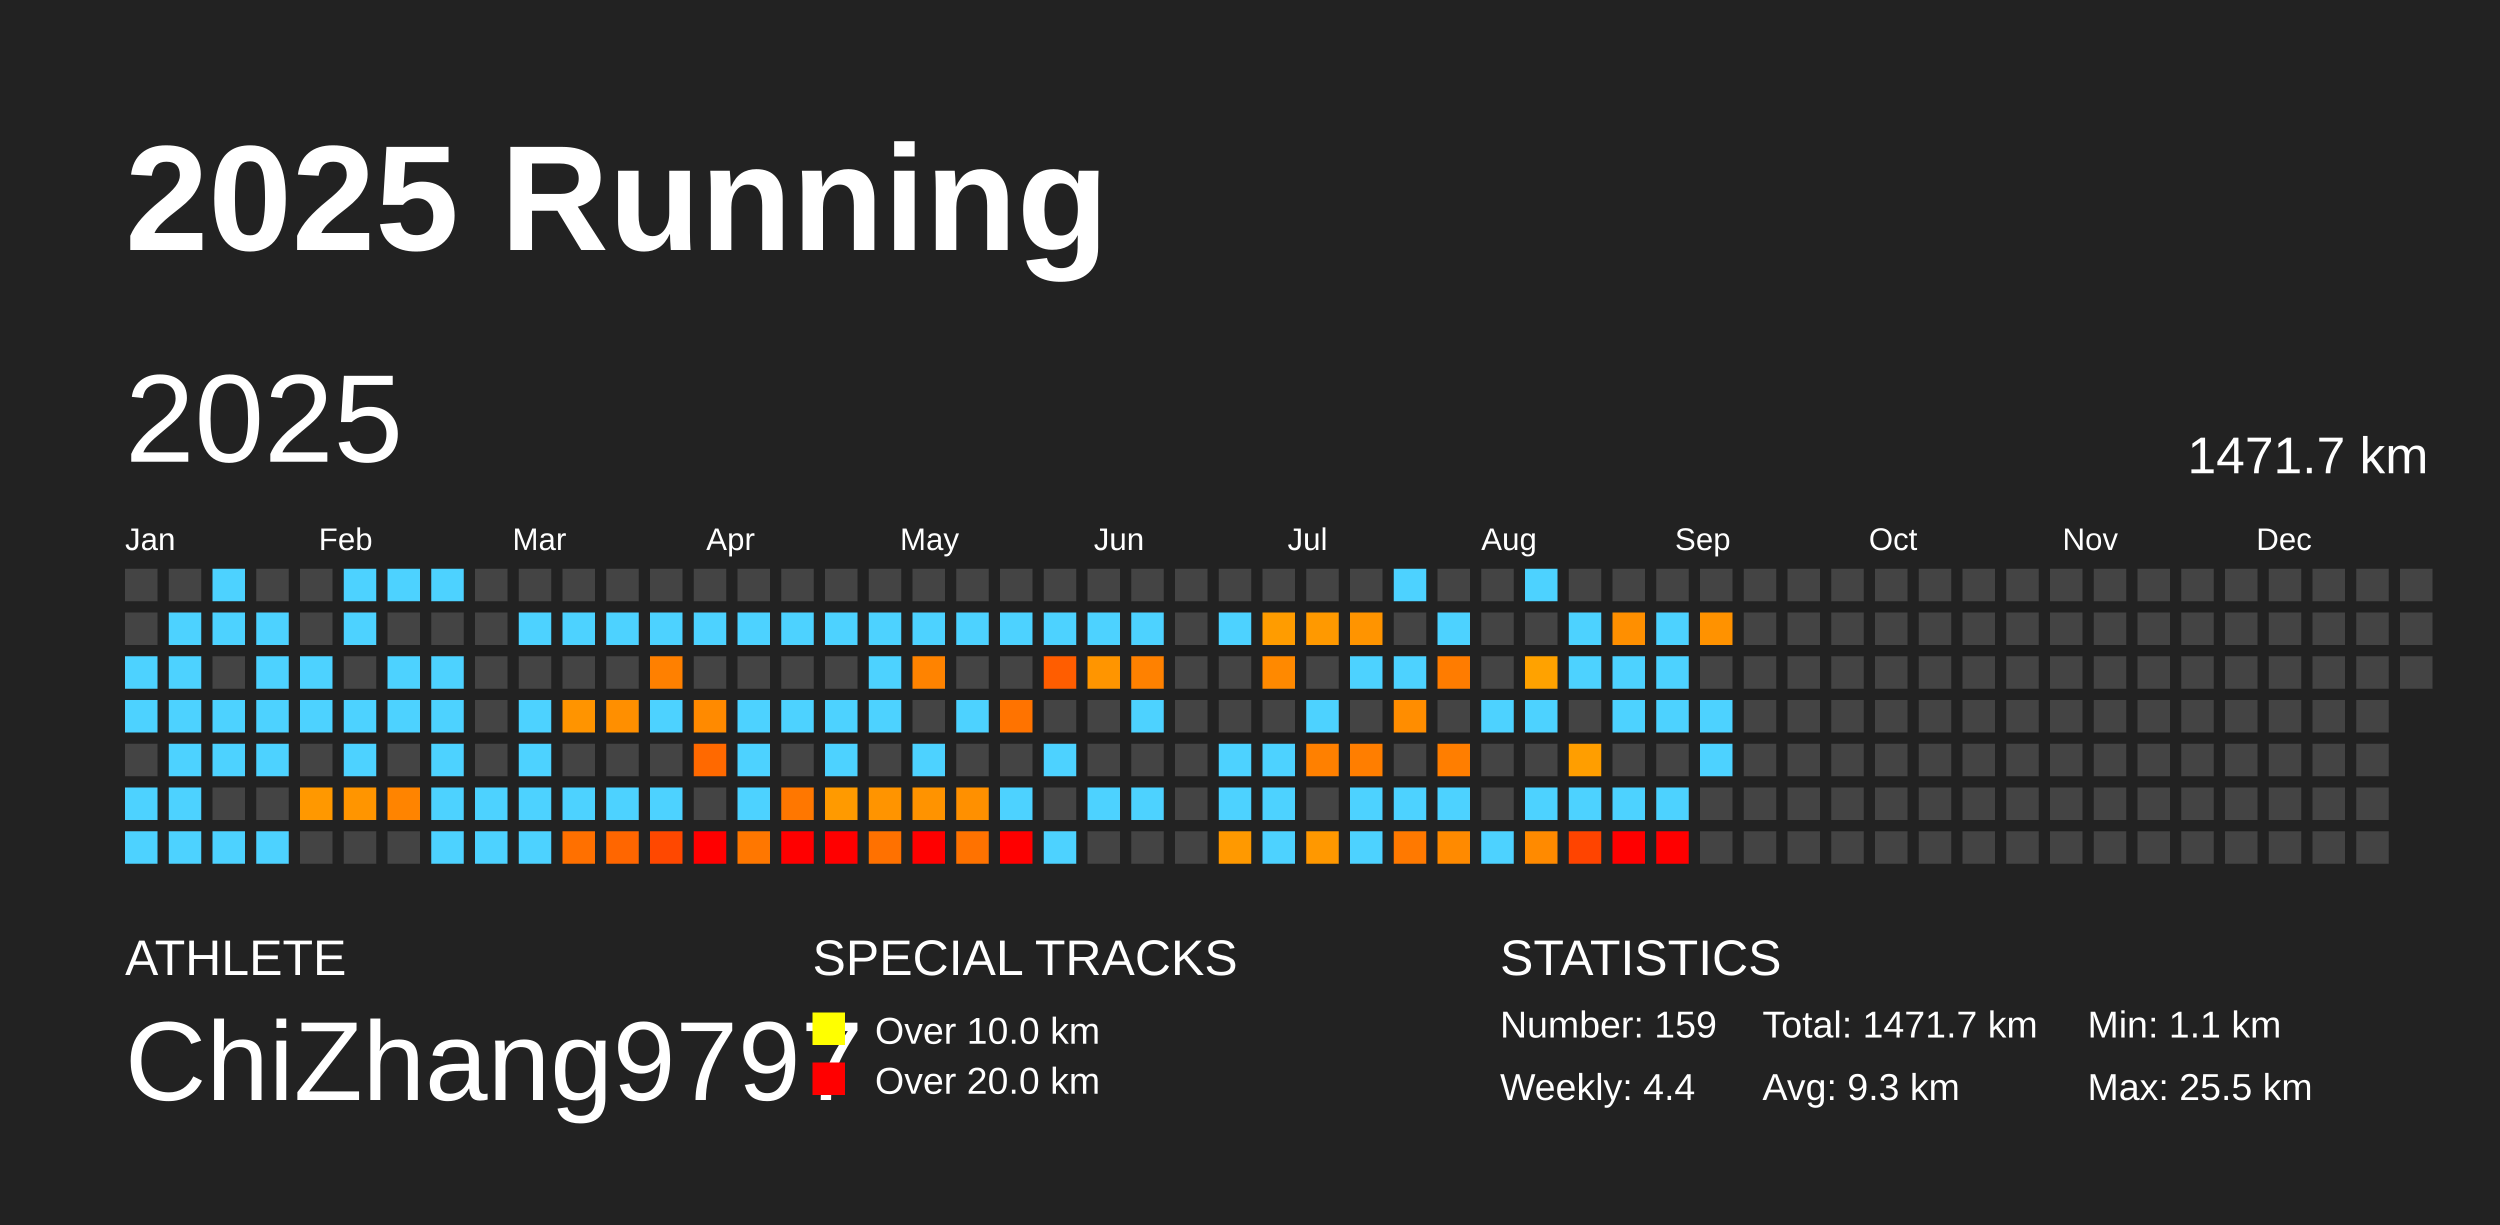
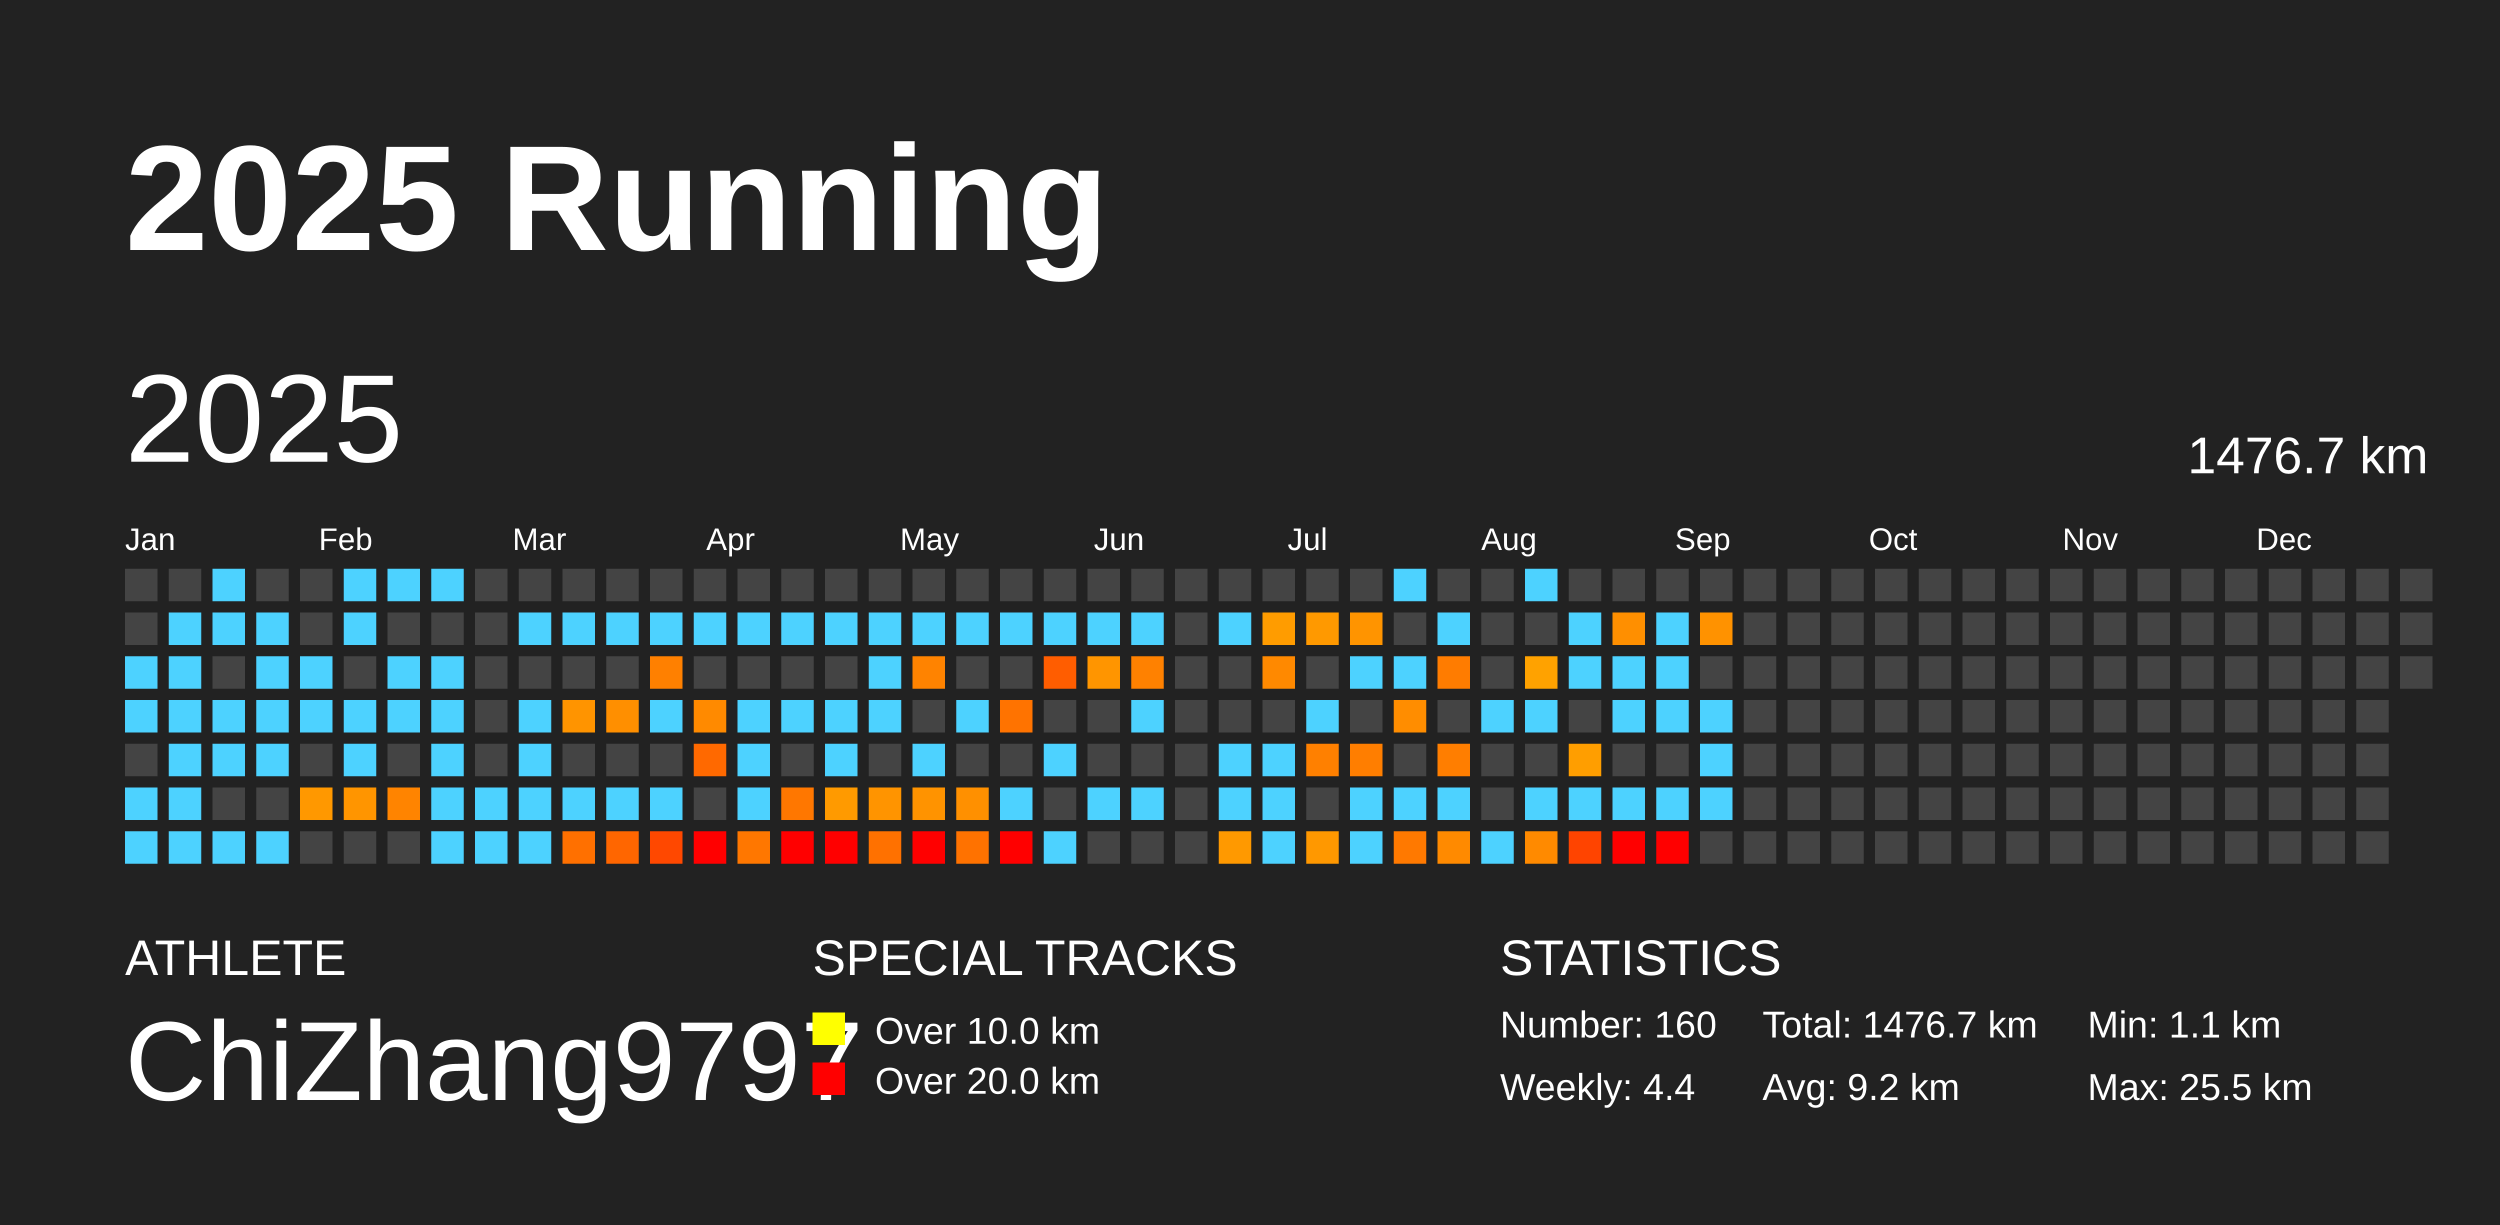
<svg xmlns="http://www.w3.org/2000/svg" baseProfile="full" height="98mm" version="1.1" viewBox="0,0,200,98" width="200mm">
  <defs />
  <rect fill="#222222" height="98" width="200" x="0" y="0" />
  <text fill="#FFFFFF" style="font-size:12px; font-family:Arial; font-weight:bold;" x="10" y="20">2025 Running</text>
  <text fill="#FFFFFF" style="font-size:4px; font-family:Arial" x="10" y="78">ATHLETE</text>
  <text fill="#FFFFFF" style="font-size:9px; font-family:Arial" x="10" y="88">ChiZhang9797</text>
  <text fill="#FFFFFF" style="font-size:4px; font-family:Arial" x="65" y="78">SPECIAL TRACKS</text>
  <rect fill="yellow" height="2.6" width="2.6" x="65" y="81" />
  <text fill="#FFFFFF" style="font-size:3px; font-family:Arial" x="70" y="83.5">Over 10.0 km</text>
  <rect fill="red" height="2.6" width="2.6" x="65" y="85" />
  <text fill="#FFFFFF" style="font-size:3px; font-family:Arial" x="70" y="87.5">Over 20.0 km</text>
  <text fill="#FFFFFF" style="font-size:4px; font-family:Arial" x="120" y="78">STATISTICS</text>
-   <text fill="#FFFFFF" style="font-size:3px; font-family:Arial" x="120" y="83">Number: 159</text>
+   <text fill="#FFFFFF" style="font-size:3px; font-family:Arial" x="120" y="83">Number: 160</text>
  <text fill="#FFFFFF" style="font-size:3px; font-family:Arial" x="120" y="88">Weekly: 4.4</text>
-   <text fill="#FFFFFF" style="font-size:3px; font-family:Arial" x="141" y="83">Total: 1471.7 km</text>
-   <text fill="#FFFFFF" style="font-size:3px; font-family:Arial" x="141" y="88">Avg: 9.3 km</text>
+   <text fill="#FFFFFF" style="font-size:3px; font-family:Arial" x="141" y="83">Total: 1476.7 km</text>
+   <text fill="#FFFFFF" style="font-size:3px; font-family:Arial" x="141" y="88">Avg: 9.2 km</text>
  <text fill="#FFFFFF" style="font-size:3px; font-family:Arial" x="167" y="83">Min: 1.1 km</text>
  <text fill="#FFFFFF" style="font-size:3px; font-family:Arial" x="167" y="88">Max: 25.5 km</text>
  <text dominant-baseline="hanging" fill="#FFFFFF" style="font-size:10.0px; font-family:Arial;" x="10" y="30">2025</text>
-   <text dominant-baseline="hanging" fill="#FFFFFF" style="font-size:4.125px; font-family:Arial;" x="175" y="35">1471.7 km</text>
+   <text dominant-baseline="hanging" fill="#FFFFFF" style="font-size:4.125px; font-family:Arial;" x="175" y="35">1476.7 km</text>
  <text fill="#FFFFFF" style="font-size:2.5px; font-family:Arial" x="10.0" y="44">Jan</text>
  <text fill="#FFFFFF" style="font-size:2.5px; font-family:Arial" x="25.5" y="44">Feb</text>
  <text fill="#FFFFFF" style="font-size:2.5px; font-family:Arial" x="41.0" y="44">Mar</text>
  <text fill="#FFFFFF" style="font-size:2.5px; font-family:Arial" x="56.5" y="44">Apr</text>
  <text fill="#FFFFFF" style="font-size:2.5px; font-family:Arial" x="72.0" y="44">May</text>
  <text fill="#FFFFFF" style="font-size:2.5px; font-family:Arial" x="87.5" y="44">Jun</text>
  <text fill="#FFFFFF" style="font-size:2.5px; font-family:Arial" x="103.0" y="44">Jul</text>
  <text fill="#FFFFFF" style="font-size:2.5px; font-family:Arial" x="118.5" y="44">Aug</text>
  <text fill="#FFFFFF" style="font-size:2.5px; font-family:Arial" x="134.0" y="44">Sep</text>
  <text fill="#FFFFFF" style="font-size:2.5px; font-family:Arial" x="149.5" y="44">Oct</text>
  <text fill="#FFFFFF" style="font-size:2.5px; font-family:Arial" x="165.0" y="44">Nov</text>
  <text fill="#FFFFFF" style="font-size:2.5px; font-family:Arial" x="180.5" y="44">Dec</text>
  <rect fill="#444444" height="2.6" width="2.6" x="10.0" y="45.5" />
  <rect fill="#444444" height="2.6" width="2.6" x="10.0" y="49.0" />
  <rect fill="#4dd2ff" height="2.6" width="2.6" x="10.0" y="52.5" />
  <rect fill="#4dd2ff" height="2.6" width="2.6" x="10.0" y="56.0" />
  <rect fill="#444444" height="2.6" width="2.6" x="10.0" y="59.5" />
  <rect fill="#4dd2ff" height="2.6" width="2.6" x="10.0" y="63.0" />
  <rect fill="#4dd2ff" height="2.6" width="2.6" x="10.0" y="66.5" />
  <rect fill="#444444" height="2.6" width="2.6" x="13.5" y="45.5" />
  <rect fill="#4dd2ff" height="2.6" width="2.6" x="13.5" y="49.0" />
  <rect fill="#4dd2ff" height="2.6" width="2.6" x="13.5" y="52.5" />
  <rect fill="#4dd2ff" height="2.6" width="2.6" x="13.5" y="56.0" />
  <rect fill="#4dd2ff" height="2.6" width="2.6" x="13.5" y="59.5" />
  <rect fill="#4dd2ff" height="2.6" width="2.6" x="13.5" y="63.0" />
  <rect fill="#4dd2ff" height="2.6" width="2.6" x="13.5" y="66.5" />
  <rect fill="#4dd2ff" height="2.6" width="2.6" x="17.0" y="45.5" />
  <rect fill="#4dd2ff" height="2.6" width="2.6" x="17.0" y="49.0" />
  <rect fill="#444444" height="2.6" width="2.6" x="17.0" y="52.5" />
  <rect fill="#4dd2ff" height="2.6" width="2.6" x="17.0" y="56.0" />
  <rect fill="#4dd2ff" height="2.6" width="2.6" x="17.0" y="59.5" />
  <rect fill="#444444" height="2.6" width="2.6" x="17.0" y="63.0" />
  <rect fill="#4dd2ff" height="2.6" width="2.6" x="17.0" y="66.5" />
  <rect fill="#444444" height="2.6" width="2.6" x="20.5" y="45.5" />
  <rect fill="#4dd2ff" height="2.6" width="2.6" x="20.5" y="49.0" />
  <rect fill="#4dd2ff" height="2.6" width="2.6" x="20.5" y="52.5" />
  <rect fill="#4dd2ff" height="2.6" width="2.6" x="20.5" y="56.0" />
  <rect fill="#4dd2ff" height="2.6" width="2.6" x="20.5" y="59.5" />
  <rect fill="#444444" height="2.6" width="2.6" x="20.5" y="63.0" />
  <rect fill="#4dd2ff" height="2.6" width="2.6" x="20.5" y="66.5" />
  <rect fill="#444444" height="2.6" width="2.6" x="24.0" y="45.5" />
  <rect fill="#444444" height="2.6" width="2.6" x="24.0" y="49.0" />
  <rect fill="#4dd2ff" height="2.6" width="2.6" x="24.0" y="52.5" />
  <rect fill="#4dd2ff" height="2.6" width="2.6" x="24.0" y="56.0" />
  <rect fill="#444444" height="2.6" width="2.6" x="24.0" y="59.5" />
  <rect fill="#ff9800" height="2.6" width="2.6" x="24.0" y="63.0" />
  <rect fill="#444444" height="2.6" width="2.6" x="24.0" y="66.5" />
  <rect fill="#4dd2ff" height="2.6" width="2.6" x="27.5" y="45.5" />
  <rect fill="#4dd2ff" height="2.6" width="2.6" x="27.5" y="49.0" />
  <rect fill="#444444" height="2.6" width="2.6" x="27.5" y="52.5" />
  <rect fill="#4dd2ff" height="2.6" width="2.6" x="27.5" y="56.0" />
  <rect fill="#4dd2ff" height="2.6" width="2.6" x="27.5" y="59.5" />
  <rect fill="#ff9500" height="2.6" width="2.6" x="27.5" y="63.0" />
  <rect fill="#444444" height="2.6" width="2.6" x="27.5" y="66.5" />
  <rect fill="#4dd2ff" height="2.6" width="2.6" x="31.0" y="45.5" />
  <rect fill="#444444" height="2.6" width="2.6" x="31.0" y="49.0" />
  <rect fill="#4dd2ff" height="2.6" width="2.6" x="31.0" y="52.5" />
  <rect fill="#4dd2ff" height="2.6" width="2.6" x="31.0" y="56.0" />
  <rect fill="#444444" height="2.6" width="2.6" x="31.0" y="59.5" />
  <rect fill="#ff8400" height="2.6" width="2.6" x="31.0" y="63.0" />
  <rect fill="#444444" height="2.6" width="2.6" x="31.0" y="66.5" />
  <rect fill="#4dd2ff" height="2.6" width="2.6" x="34.5" y="45.5" />
  <rect fill="#444444" height="2.6" width="2.6" x="34.5" y="49.0" />
  <rect fill="#4dd2ff" height="2.6" width="2.6" x="34.5" y="52.5" />
  <rect fill="#4dd2ff" height="2.6" width="2.6" x="34.5" y="56.0" />
  <rect fill="#4dd2ff" height="2.6" width="2.6" x="34.5" y="59.5" />
  <rect fill="#4dd2ff" height="2.6" width="2.6" x="34.5" y="63.0" />
  <rect fill="#4dd2ff" height="2.6" width="2.6" x="34.5" y="66.5" />
  <rect fill="#444444" height="2.6" width="2.6" x="38.0" y="45.5" />
  <rect fill="#444444" height="2.6" width="2.6" x="38.0" y="49.0" />
  <rect fill="#444444" height="2.6" width="2.6" x="38.0" y="52.5" />
  <rect fill="#444444" height="2.6" width="2.6" x="38.0" y="56.0" />
  <rect fill="#444444" height="2.6" width="2.6" x="38.0" y="59.5" />
  <rect fill="#4dd2ff" height="2.6" width="2.6" x="38.0" y="63.0" />
  <rect fill="#4dd2ff" height="2.6" width="2.6" x="38.0" y="66.5" />
  <rect fill="#444444" height="2.6" width="2.6" x="41.5" y="45.5" />
  <rect fill="#4dd2ff" height="2.6" width="2.6" x="41.5" y="49.0" />
  <rect fill="#444444" height="2.6" width="2.6" x="41.5" y="52.5" />
  <rect fill="#4dd2ff" height="2.6" width="2.6" x="41.5" y="56.0" />
  <rect fill="#4dd2ff" height="2.6" width="2.6" x="41.5" y="59.5" />
  <rect fill="#4dd2ff" height="2.6" width="2.6" x="41.5" y="63.0" />
  <rect fill="#4dd2ff" height="2.6" width="2.6" x="41.5" y="66.5" />
  <rect fill="#444444" height="2.6" width="2.6" x="45.0" y="45.5" />
  <rect fill="#4dd2ff" height="2.6" width="2.6" x="45.0" y="49.0" />
  <rect fill="#444444" height="2.6" width="2.6" x="45.0" y="52.5" />
  <rect fill="#ff9400" height="2.6" width="2.6" x="45.0" y="56.0" />
  <rect fill="#444444" height="2.6" width="2.6" x="45.0" y="59.5" />
  <rect fill="#4dd2ff" height="2.6" width="2.6" x="45.0" y="63.0" />
  <rect fill="#ff7000" height="2.6" width="2.6" x="45.0" y="66.5" />
  <rect fill="#444444" height="2.6" width="2.6" x="48.5" y="45.5" />
  <rect fill="#4dd2ff" height="2.6" width="2.6" x="48.5" y="49.0" />
  <rect fill="#444444" height="2.6" width="2.6" x="48.5" y="52.5" />
  <rect fill="#ff8f00" height="2.6" width="2.6" x="48.5" y="56.0" />
  <rect fill="#444444" height="2.6" width="2.6" x="48.5" y="59.5" />
  <rect fill="#4dd2ff" height="2.6" width="2.6" x="48.5" y="63.0" />
  <rect fill="#ff6600" height="2.6" width="2.6" x="48.5" y="66.5" />
  <rect fill="#444444" height="2.6" width="2.6" x="52.0" y="45.5" />
  <rect fill="#4dd2ff" height="2.6" width="2.6" x="52.0" y="49.0" />
  <rect fill="#ff8000" height="2.6" width="2.6" x="52.0" y="52.5" />
  <rect fill="#4dd2ff" height="2.6" width="2.6" x="52.0" y="56.0" />
  <rect fill="#444444" height="2.6" width="2.6" x="52.0" y="59.5" />
  <rect fill="#4dd2ff" height="2.6" width="2.6" x="52.0" y="63.0" />
  <rect fill="#ff4800" height="2.6" width="2.6" x="52.0" y="66.5" />
  <rect fill="#444444" height="2.6" width="2.6" x="55.5" y="45.5" />
  <rect fill="#4dd2ff" height="2.6" width="2.6" x="55.5" y="49.0" />
  <rect fill="#444444" height="2.6" width="2.6" x="55.5" y="52.5" />
  <rect fill="#ff8a00" height="2.6" width="2.6" x="55.5" y="56.0" />
  <rect fill="#ff6900" height="2.6" width="2.6" x="55.5" y="59.5" />
  <rect fill="#444444" height="2.6" width="2.6" x="55.5" y="63.0" />
  <rect fill="red" height="2.6" width="2.6" x="55.5" y="66.5" />
  <rect fill="#444444" height="2.6" width="2.6" x="59.0" y="45.5" />
  <rect fill="#4dd2ff" height="2.6" width="2.6" x="59.0" y="49.0" />
  <rect fill="#444444" height="2.6" width="2.6" x="59.0" y="52.5" />
  <rect fill="#4dd2ff" height="2.6" width="2.6" x="59.0" y="56.0" />
  <rect fill="#4dd2ff" height="2.6" width="2.6" x="59.0" y="59.5" />
  <rect fill="#4dd2ff" height="2.6" width="2.6" x="59.0" y="63.0" />
  <rect fill="#ff7700" height="2.6" width="2.6" x="59.0" y="66.5" />
  <rect fill="#444444" height="2.6" width="2.6" x="62.5" y="45.5" />
  <rect fill="#4dd2ff" height="2.6" width="2.6" x="62.5" y="49.0" />
  <rect fill="#444444" height="2.6" width="2.6" x="62.5" y="52.5" />
  <rect fill="#4dd2ff" height="2.6" width="2.6" x="62.5" y="56.0" />
  <rect fill="#444444" height="2.6" width="2.6" x="62.5" y="59.5" />
  <rect fill="#ff7700" height="2.6" width="2.6" x="62.5" y="63.0" />
  <rect fill="red" height="2.6" width="2.6" x="62.5" y="66.5" />
  <rect fill="#444444" height="2.6" width="2.6" x="66.0" y="45.5" />
  <rect fill="#4dd2ff" height="2.6" width="2.6" x="66.0" y="49.0" />
  <rect fill="#444444" height="2.6" width="2.6" x="66.0" y="52.5" />
  <rect fill="#4dd2ff" height="2.6" width="2.6" x="66.0" y="56.0" />
  <rect fill="#4dd2ff" height="2.6" width="2.6" x="66.0" y="59.5" />
  <rect fill="#ff9a00" height="2.6" width="2.6" x="66.0" y="63.0" />
  <rect fill="red" height="2.6" width="2.6" x="66.0" y="66.5" />
  <rect fill="#444444" height="2.6" width="2.6" x="69.5" y="45.5" />
  <rect fill="#4dd2ff" height="2.6" width="2.6" x="69.5" y="49.0" />
  <rect fill="#4dd2ff" height="2.6" width="2.6" x="69.5" y="52.5" />
  <rect fill="#4dd2ff" height="2.6" width="2.6" x="69.5" y="56.0" />
  <rect fill="#444444" height="2.6" width="2.6" x="69.5" y="59.5" />
  <rect fill="#ff9400" height="2.6" width="2.6" x="69.5" y="63.0" />
  <rect fill="#ff7100" height="2.6" width="2.6" x="69.5" y="66.5" />
  <rect fill="#444444" height="2.6" width="2.6" x="73.0" y="45.5" />
  <rect fill="#4dd2ff" height="2.6" width="2.6" x="73.0" y="49.0" />
  <rect fill="#ff8300" height="2.6" width="2.6" x="73.0" y="52.5" />
  <rect fill="#444444" height="2.6" width="2.6" x="73.0" y="56.0" />
  <rect fill="#4dd2ff" height="2.6" width="2.6" x="73.0" y="59.5" />
  <rect fill="#ff9300" height="2.6" width="2.6" x="73.0" y="63.0" />
  <rect fill="red" height="2.6" width="2.6" x="73.0" y="66.5" />
  <rect fill="#444444" height="2.6" width="2.6" x="76.5" y="45.5" />
  <rect fill="#4dd2ff" height="2.6" width="2.6" x="76.5" y="49.0" />
  <rect fill="#444444" height="2.6" width="2.6" x="76.5" y="52.5" />
  <rect fill="#4dd2ff" height="2.6" width="2.6" x="76.5" y="56.0" />
  <rect fill="#444444" height="2.6" width="2.6" x="76.5" y="59.5" />
  <rect fill="#ff9000" height="2.6" width="2.6" x="76.5" y="63.0" />
  <rect fill="#ff7200" height="2.6" width="2.6" x="76.5" y="66.5" />
  <rect fill="#444444" height="2.6" width="2.6" x="80.0" y="45.5" />
  <rect fill="#4dd2ff" height="2.6" width="2.6" x="80.0" y="49.0" />
  <rect fill="#444444" height="2.6" width="2.6" x="80.0" y="52.5" />
  <rect fill="#ff7300" height="2.6" width="2.6" x="80.0" y="56.0" />
  <rect fill="#444444" height="2.6" width="2.6" x="80.0" y="59.5" />
  <rect fill="#4dd2ff" height="2.6" width="2.6" x="80.0" y="63.0" />
  <rect fill="red" height="2.6" width="2.6" x="80.0" y="66.5" />
  <rect fill="#444444" height="2.6" width="2.6" x="83.5" y="45.5" />
  <rect fill="#4dd2ff" height="2.6" width="2.6" x="83.5" y="49.0" />
  <rect fill="#ff5d00" height="2.6" width="2.6" x="83.5" y="52.5" />
  <rect fill="#444444" height="2.6" width="2.6" x="83.5" y="56.0" />
  <rect fill="#4dd2ff" height="2.6" width="2.6" x="83.5" y="59.5" />
  <rect fill="#444444" height="2.6" width="2.6" x="83.5" y="63.0" />
  <rect fill="#4dd2ff" height="2.6" width="2.6" x="83.5" y="66.5" />
  <rect fill="#444444" height="2.6" width="2.6" x="87.0" y="45.5" />
  <rect fill="#4dd2ff" height="2.6" width="2.6" x="87.0" y="49.0" />
  <rect fill="#ff9500" height="2.6" width="2.6" x="87.0" y="52.5" />
  <rect fill="#444444" height="2.6" width="2.6" x="87.0" y="56.0" />
  <rect fill="#444444" height="2.6" width="2.6" x="87.0" y="59.5" />
  <rect fill="#4dd2ff" height="2.6" width="2.6" x="87.0" y="63.0" />
  <rect fill="#444444" height="2.6" width="2.6" x="87.0" y="66.5" />
  <rect fill="#444444" height="2.6" width="2.6" x="90.5" y="45.5" />
  <rect fill="#4dd2ff" height="2.6" width="2.6" x="90.5" y="49.0" />
  <rect fill="#ff8100" height="2.6" width="2.6" x="90.5" y="52.5" />
  <rect fill="#4dd2ff" height="2.6" width="2.6" x="90.5" y="56.0" />
  <rect fill="#444444" height="2.6" width="2.6" x="90.5" y="59.5" />
  <rect fill="#4dd2ff" height="2.6" width="2.6" x="90.5" y="63.0" />
  <rect fill="#444444" height="2.6" width="2.6" x="90.5" y="66.5" />
  <rect fill="#444444" height="2.6" width="2.6" x="94.0" y="45.5" />
  <rect fill="#444444" height="2.6" width="2.6" x="94.0" y="49.0" />
  <rect fill="#444444" height="2.6" width="2.6" x="94.0" y="52.5" />
  <rect fill="#444444" height="2.6" width="2.6" x="94.0" y="56.0" />
  <rect fill="#444444" height="2.6" width="2.6" x="94.0" y="59.5" />
  <rect fill="#444444" height="2.6" width="2.6" x="94.0" y="63.0" />
  <rect fill="#444444" height="2.6" width="2.6" x="94.0" y="66.5" />
  <rect fill="#444444" height="2.6" width="2.6" x="97.5" y="45.5" />
  <rect fill="#4dd2ff" height="2.6" width="2.6" x="97.5" y="49.0" />
  <rect fill="#444444" height="2.6" width="2.6" x="97.5" y="52.5" />
  <rect fill="#444444" height="2.6" width="2.6" x="97.5" y="56.0" />
  <rect fill="#4dd2ff" height="2.6" width="2.6" x="97.5" y="59.5" />
  <rect fill="#4dd2ff" height="2.6" width="2.6" x="97.5" y="63.0" />
  <rect fill="#ff9900" height="2.6" width="2.6" x="97.5" y="66.5" />
  <rect fill="#444444" height="2.6" width="2.6" x="101.0" y="45.5" />
  <rect fill="#ff9c00" height="2.6" width="2.6" x="101.0" y="49.0" />
  <rect fill="#ff8900" height="2.6" width="2.6" x="101.0" y="52.5" />
  <rect fill="#444444" height="2.6" width="2.6" x="101.0" y="56.0" />
  <rect fill="#4dd2ff" height="2.6" width="2.6" x="101.0" y="59.5" />
  <rect fill="#4dd2ff" height="2.6" width="2.6" x="101.0" y="63.0" />
  <rect fill="#4dd2ff" height="2.6" width="2.6" x="101.0" y="66.5" />
  <rect fill="#444444" height="2.6" width="2.6" x="104.5" y="45.5" />
  <rect fill="#ff9900" height="2.6" width="2.6" x="104.5" y="49.0" />
  <rect fill="#444444" height="2.6" width="2.6" x="104.5" y="52.5" />
  <rect fill="#4dd2ff" height="2.6" width="2.6" x="104.5" y="56.0" />
  <rect fill="#ff8000" height="2.6" width="2.6" x="104.5" y="59.5" />
  <rect fill="#444444" height="2.6" width="2.6" x="104.5" y="63.0" />
  <rect fill="#ff9800" height="2.6" width="2.6" x="104.5" y="66.5" />
  <rect fill="#444444" height="2.6" width="2.6" x="108.0" y="45.5" />
  <rect fill="#ff9400" height="2.6" width="2.6" x="108.0" y="49.0" />
  <rect fill="#4dd2ff" height="2.6" width="2.6" x="108.0" y="52.5" />
  <rect fill="#444444" height="2.6" width="2.6" x="108.0" y="56.0" />
  <rect fill="#ff7e00" height="2.6" width="2.6" x="108.0" y="59.5" />
  <rect fill="#4dd2ff" height="2.6" width="2.6" x="108.0" y="63.0" />
  <rect fill="#4dd2ff" height="2.6" width="2.6" x="108.0" y="66.5" />
  <rect fill="#4dd2ff" height="2.6" width="2.6" x="111.5" y="45.5" />
  <rect fill="#444444" height="2.6" width="2.6" x="111.5" y="49.0" />
  <rect fill="#4dd2ff" height="2.6" width="2.6" x="111.5" y="52.5" />
  <rect fill="#ff8d00" height="2.6" width="2.6" x="111.5" y="56.0" />
  <rect fill="#444444" height="2.6" width="2.6" x="111.5" y="59.5" />
  <rect fill="#4dd2ff" height="2.6" width="2.6" x="111.5" y="63.0" />
  <rect fill="#ff7900" height="2.6" width="2.6" x="111.5" y="66.5" />
  <rect fill="#444444" height="2.6" width="2.6" x="115.0" y="45.5" />
  <rect fill="#4dd2ff" height="2.6" width="2.6" x="115.0" y="49.0" />
  <rect fill="#ff7c00" height="2.6" width="2.6" x="115.0" y="52.5" />
  <rect fill="#444444" height="2.6" width="2.6" x="115.0" y="56.0" />
  <rect fill="#ff7e00" height="2.6" width="2.6" x="115.0" y="59.5" />
  <rect fill="#4dd2ff" height="2.6" width="2.6" x="115.0" y="63.0" />
  <rect fill="#ff8a00" height="2.6" width="2.6" x="115.0" y="66.5" />
  <rect fill="#444444" height="2.6" width="2.6" x="118.5" y="45.5" />
  <rect fill="#444444" height="2.6" width="2.6" x="118.5" y="49.0" />
  <rect fill="#444444" height="2.6" width="2.6" x="118.5" y="52.5" />
  <rect fill="#4dd2ff" height="2.6" width="2.6" x="118.5" y="56.0" />
  <rect fill="#444444" height="2.6" width="2.6" x="118.5" y="59.5" />
  <rect fill="#444444" height="2.6" width="2.6" x="118.5" y="63.0" />
  <rect fill="#4dd2ff" height="2.6" width="2.6" x="118.5" y="66.5" />
  <rect fill="#4dd2ff" height="2.6" width="2.6" x="122.0" y="45.5" />
  <rect fill="#444444" height="2.6" width="2.6" x="122.0" y="49.0" />
  <rect fill="#ffa200" height="2.6" width="2.6" x="122.0" y="52.5" />
  <rect fill="#4dd2ff" height="2.6" width="2.6" x="122.0" y="56.0" />
  <rect fill="#444444" height="2.6" width="2.6" x="122.0" y="59.5" />
  <rect fill="#4dd2ff" height="2.6" width="2.6" x="122.0" y="63.0" />
  <rect fill="#ff8a00" height="2.6" width="2.6" x="122.0" y="66.5" />
  <rect fill="#444444" height="2.6" width="2.6" x="125.5" y="45.5" />
  <rect fill="#4dd2ff" height="2.6" width="2.6" x="125.5" y="49.0" />
  <rect fill="#4dd2ff" height="2.6" width="2.6" x="125.5" y="52.5" />
  <rect fill="#444444" height="2.6" width="2.6" x="125.5" y="56.0" />
  <rect fill="#ff9e00" height="2.6" width="2.6" x="125.5" y="59.5" />
  <rect fill="#4dd2ff" height="2.6" width="2.6" x="125.5" y="63.0" />
  <rect fill="#ff4400" height="2.6" width="2.6" x="125.5" y="66.5" />
  <rect fill="#444444" height="2.6" width="2.6" x="129.0" y="45.5" />
  <rect fill="#ff8f00" height="2.6" width="2.6" x="129.0" y="49.0" />
  <rect fill="#4dd2ff" height="2.6" width="2.6" x="129.0" y="52.5" />
  <rect fill="#4dd2ff" height="2.6" width="2.6" x="129.0" y="56.0" />
  <rect fill="#444444" height="2.6" width="2.6" x="129.0" y="59.5" />
  <rect fill="#4dd2ff" height="2.6" width="2.6" x="129.0" y="63.0" />
  <rect fill="red" height="2.6" width="2.6" x="129.0" y="66.5" />
  <rect fill="#444444" height="2.6" width="2.6" x="132.5" y="45.5" />
  <rect fill="#4dd2ff" height="2.6" width="2.6" x="132.5" y="49.0" />
  <rect fill="#4dd2ff" height="2.6" width="2.6" x="132.5" y="52.5" />
  <rect fill="#4dd2ff" height="2.6" width="2.6" x="132.5" y="56.0" />
  <rect fill="#444444" height="2.6" width="2.6" x="132.5" y="59.5" />
  <rect fill="#4dd2ff" height="2.6" width="2.6" x="132.5" y="63.0" />
  <rect fill="red" height="2.6" width="2.6" x="132.5" y="66.5" />
  <rect fill="#444444" height="2.6" width="2.6" x="136.0" y="45.5" />
  <rect fill="#ff9200" height="2.6" width="2.6" x="136.0" y="49.0" />
  <rect fill="#444444" height="2.6" width="2.6" x="136.0" y="52.5" />
  <rect fill="#4dd2ff" height="2.6" width="2.6" x="136.0" y="56.0" />
  <rect fill="#4dd2ff" height="2.6" width="2.6" x="136.0" y="59.5" />
-   <rect fill="#444444" height="2.6" width="2.6" x="136.0" y="63.0" />
+   <rect fill="#4dd2ff" height="2.6" width="2.6" x="136.0" y="63.0" />
  <rect fill="#444444" height="2.6" width="2.6" x="136.0" y="66.5" />
  <rect fill="#444444" height="2.6" width="2.6" x="139.5" y="45.5" />
  <rect fill="#444444" height="2.6" width="2.6" x="139.5" y="49.0" />
  <rect fill="#444444" height="2.6" width="2.6" x="139.5" y="52.5" />
  <rect fill="#444444" height="2.6" width="2.6" x="139.5" y="56.0" />
  <rect fill="#444444" height="2.6" width="2.6" x="139.5" y="59.5" />
  <rect fill="#444444" height="2.6" width="2.6" x="139.5" y="63.0" />
  <rect fill="#444444" height="2.6" width="2.6" x="139.5" y="66.5" />
  <rect fill="#444444" height="2.6" width="2.6" x="143.0" y="45.5" />
  <rect fill="#444444" height="2.6" width="2.6" x="143.0" y="49.0" />
  <rect fill="#444444" height="2.6" width="2.6" x="143.0" y="52.5" />
  <rect fill="#444444" height="2.6" width="2.6" x="143.0" y="56.0" />
  <rect fill="#444444" height="2.6" width="2.6" x="143.0" y="59.5" />
  <rect fill="#444444" height="2.6" width="2.6" x="143.0" y="63.0" />
  <rect fill="#444444" height="2.6" width="2.6" x="143.0" y="66.5" />
  <rect fill="#444444" height="2.6" width="2.6" x="146.5" y="45.5" />
  <rect fill="#444444" height="2.6" width="2.6" x="146.5" y="49.0" />
  <rect fill="#444444" height="2.6" width="2.6" x="146.5" y="52.5" />
  <rect fill="#444444" height="2.6" width="2.6" x="146.5" y="56.0" />
  <rect fill="#444444" height="2.6" width="2.6" x="146.5" y="59.5" />
  <rect fill="#444444" height="2.6" width="2.6" x="146.5" y="63.0" />
  <rect fill="#444444" height="2.6" width="2.6" x="146.5" y="66.5" />
  <rect fill="#444444" height="2.6" width="2.6" x="150.0" y="45.5" />
  <rect fill="#444444" height="2.6" width="2.6" x="150.0" y="49.0" />
  <rect fill="#444444" height="2.6" width="2.6" x="150.0" y="52.5" />
  <rect fill="#444444" height="2.6" width="2.6" x="150.0" y="56.0" />
  <rect fill="#444444" height="2.6" width="2.6" x="150.0" y="59.5" />
  <rect fill="#444444" height="2.6" width="2.6" x="150.0" y="63.0" />
  <rect fill="#444444" height="2.6" width="2.6" x="150.0" y="66.5" />
  <rect fill="#444444" height="2.6" width="2.6" x="153.5" y="45.5" />
  <rect fill="#444444" height="2.6" width="2.6" x="153.5" y="49.0" />
  <rect fill="#444444" height="2.6" width="2.6" x="153.5" y="52.5" />
  <rect fill="#444444" height="2.6" width="2.6" x="153.5" y="56.0" />
  <rect fill="#444444" height="2.6" width="2.6" x="153.5" y="59.5" />
  <rect fill="#444444" height="2.6" width="2.6" x="153.5" y="63.0" />
  <rect fill="#444444" height="2.6" width="2.6" x="153.5" y="66.5" />
  <rect fill="#444444" height="2.6" width="2.6" x="157.0" y="45.5" />
  <rect fill="#444444" height="2.6" width="2.6" x="157.0" y="49.0" />
  <rect fill="#444444" height="2.6" width="2.6" x="157.0" y="52.5" />
  <rect fill="#444444" height="2.6" width="2.6" x="157.0" y="56.0" />
  <rect fill="#444444" height="2.6" width="2.6" x="157.0" y="59.5" />
  <rect fill="#444444" height="2.6" width="2.6" x="157.0" y="63.0" />
  <rect fill="#444444" height="2.6" width="2.6" x="157.0" y="66.5" />
  <rect fill="#444444" height="2.6" width="2.6" x="160.5" y="45.5" />
  <rect fill="#444444" height="2.6" width="2.6" x="160.5" y="49.0" />
  <rect fill="#444444" height="2.6" width="2.6" x="160.5" y="52.5" />
  <rect fill="#444444" height="2.6" width="2.6" x="160.5" y="56.0" />
  <rect fill="#444444" height="2.6" width="2.6" x="160.5" y="59.5" />
  <rect fill="#444444" height="2.6" width="2.6" x="160.5" y="63.0" />
  <rect fill="#444444" height="2.6" width="2.6" x="160.5" y="66.5" />
  <rect fill="#444444" height="2.6" width="2.6" x="164.0" y="45.5" />
  <rect fill="#444444" height="2.6" width="2.6" x="164.0" y="49.0" />
  <rect fill="#444444" height="2.6" width="2.6" x="164.0" y="52.5" />
  <rect fill="#444444" height="2.6" width="2.6" x="164.0" y="56.0" />
  <rect fill="#444444" height="2.6" width="2.6" x="164.0" y="59.5" />
  <rect fill="#444444" height="2.6" width="2.6" x="164.0" y="63.0" />
  <rect fill="#444444" height="2.6" width="2.6" x="164.0" y="66.5" />
  <rect fill="#444444" height="2.6" width="2.6" x="167.5" y="45.5" />
  <rect fill="#444444" height="2.6" width="2.6" x="167.5" y="49.0" />
  <rect fill="#444444" height="2.6" width="2.6" x="167.5" y="52.5" />
  <rect fill="#444444" height="2.6" width="2.6" x="167.5" y="56.0" />
  <rect fill="#444444" height="2.6" width="2.6" x="167.5" y="59.5" />
  <rect fill="#444444" height="2.6" width="2.6" x="167.5" y="63.0" />
  <rect fill="#444444" height="2.6" width="2.6" x="167.5" y="66.5" />
  <rect fill="#444444" height="2.6" width="2.6" x="171.0" y="45.5" />
  <rect fill="#444444" height="2.6" width="2.6" x="171.0" y="49.0" />
  <rect fill="#444444" height="2.6" width="2.6" x="171.0" y="52.5" />
  <rect fill="#444444" height="2.6" width="2.6" x="171.0" y="56.0" />
  <rect fill="#444444" height="2.6" width="2.6" x="171.0" y="59.5" />
  <rect fill="#444444" height="2.6" width="2.6" x="171.0" y="63.0" />
  <rect fill="#444444" height="2.6" width="2.6" x="171.0" y="66.5" />
  <rect fill="#444444" height="2.6" width="2.6" x="174.5" y="45.5" />
  <rect fill="#444444" height="2.6" width="2.6" x="174.5" y="49.0" />
  <rect fill="#444444" height="2.6" width="2.6" x="174.5" y="52.5" />
  <rect fill="#444444" height="2.6" width="2.6" x="174.5" y="56.0" />
  <rect fill="#444444" height="2.6" width="2.6" x="174.5" y="59.5" />
  <rect fill="#444444" height="2.6" width="2.6" x="174.5" y="63.0" />
  <rect fill="#444444" height="2.6" width="2.6" x="174.5" y="66.5" />
  <rect fill="#444444" height="2.6" width="2.6" x="178.0" y="45.5" />
  <rect fill="#444444" height="2.6" width="2.6" x="178.0" y="49.0" />
  <rect fill="#444444" height="2.6" width="2.6" x="178.0" y="52.5" />
  <rect fill="#444444" height="2.6" width="2.6" x="178.0" y="56.0" />
  <rect fill="#444444" height="2.6" width="2.6" x="178.0" y="59.5" />
  <rect fill="#444444" height="2.6" width="2.6" x="178.0" y="63.0" />
  <rect fill="#444444" height="2.6" width="2.6" x="178.0" y="66.5" />
  <rect fill="#444444" height="2.6" width="2.6" x="181.5" y="45.5" />
  <rect fill="#444444" height="2.6" width="2.6" x="181.5" y="49.0" />
  <rect fill="#444444" height="2.6" width="2.6" x="181.5" y="52.5" />
  <rect fill="#444444" height="2.6" width="2.6" x="181.5" y="56.0" />
  <rect fill="#444444" height="2.6" width="2.6" x="181.5" y="59.5" />
  <rect fill="#444444" height="2.6" width="2.6" x="181.5" y="63.0" />
  <rect fill="#444444" height="2.6" width="2.6" x="181.5" y="66.5" />
  <rect fill="#444444" height="2.6" width="2.6" x="185.0" y="45.5" />
  <rect fill="#444444" height="2.6" width="2.6" x="185.0" y="49.0" />
  <rect fill="#444444" height="2.6" width="2.6" x="185.0" y="52.5" />
  <rect fill="#444444" height="2.6" width="2.6" x="185.0" y="56.0" />
  <rect fill="#444444" height="2.6" width="2.6" x="185.0" y="59.5" />
  <rect fill="#444444" height="2.6" width="2.6" x="185.0" y="63.0" />
  <rect fill="#444444" height="2.6" width="2.6" x="185.0" y="66.5" />
  <rect fill="#444444" height="2.6" width="2.6" x="188.5" y="45.5" />
  <rect fill="#444444" height="2.6" width="2.6" x="188.5" y="49.0" />
  <rect fill="#444444" height="2.6" width="2.6" x="188.5" y="52.5" />
  <rect fill="#444444" height="2.6" width="2.6" x="188.5" y="56.0" />
  <rect fill="#444444" height="2.6" width="2.6" x="188.5" y="59.5" />
  <rect fill="#444444" height="2.6" width="2.6" x="188.5" y="63.0" />
  <rect fill="#444444" height="2.6" width="2.6" x="188.5" y="66.5" />
  <rect fill="#444444" height="2.6" width="2.6" x="192.0" y="45.5" />
  <rect fill="#444444" height="2.6" width="2.6" x="192.0" y="49.0" />
  <rect fill="#444444" height="2.6" width="2.6" x="192.0" y="52.5" />
</svg>
